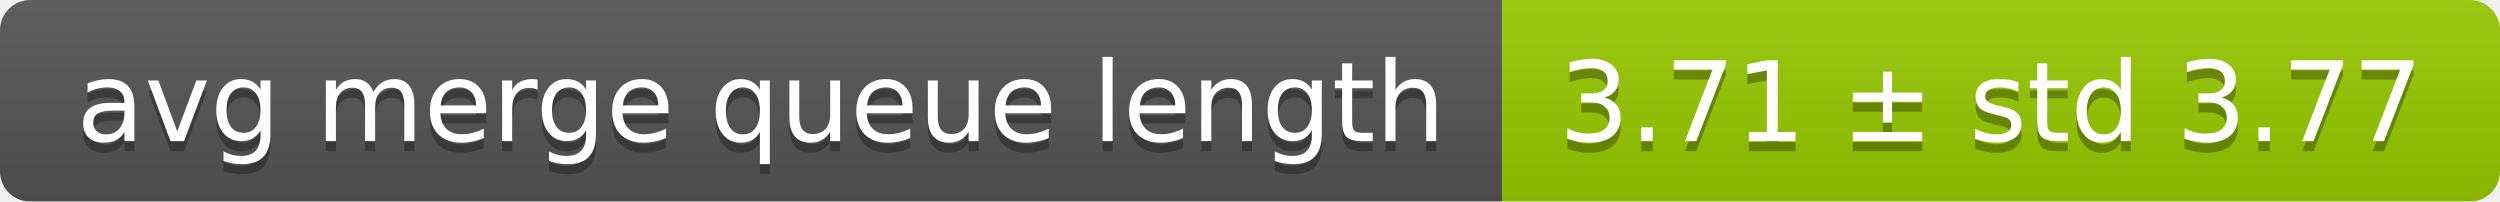
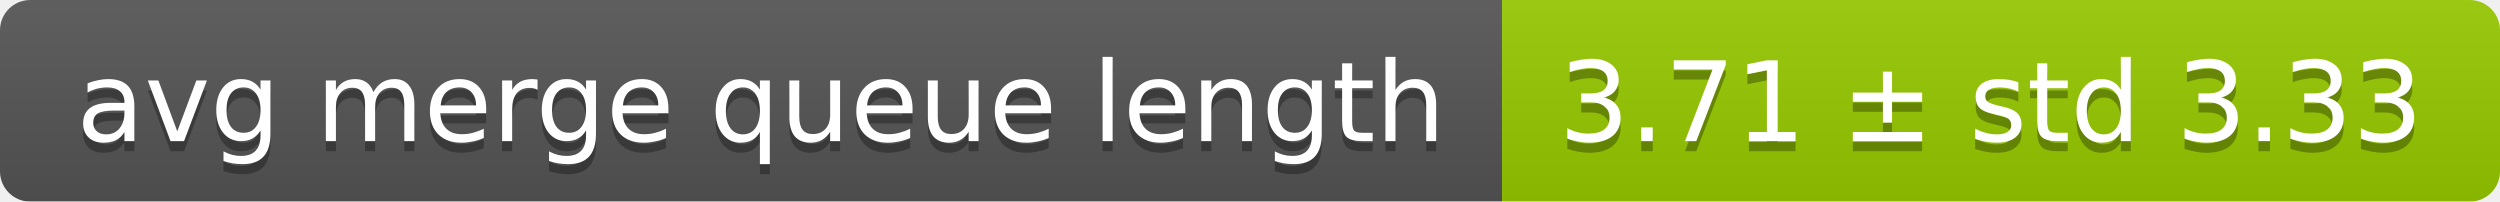
<svg xmlns="http://www.w3.org/2000/svg" width="248" height="20">
  <linearGradient id="smooth" x2="0" y2="100%">
    <stop offset="0" stop-color="#bbb" stop-opacity=".1" />
    <stop offset="1" stop-opacity=".1" />
  </linearGradient>
  <mask id="round">
    <rect width="248" height="20" rx="3" fill="#fff" />
  </mask>
  <g mask="url(#round)">
    <rect width="149" height="20" fill="#555" />
    <rect x="149" width="99" height="20" fill="#97ca00" />
    <rect width="248" height="20" fill="url(#smooth)" />
  </g>
  <g fill="#fff" text-anchor="middle" font-family="DejaVu Sans,Verdana,Geneva,sans-serif" font-size="11">
    <text x="75.5" y="15" fill="#010101" fill-opacity=".3">avg merge queue length</text>
    <text x="75.5" y="14">avg merge queue length</text>
-     <text x="197.5" y="15" fill="#010101" fill-opacity=".3">3.71 ± std 3.77</text>
-     <text x="197.5" y="14">3.71 ± std 3.77</text>
+     <text x="197.5" y="15" fill="#010101" fill-opacity=".3">3.71 ± std 3.33</text>
+     <text x="197.5" y="14">3.71 ± std 3.33</text>
  </g>
</svg>
